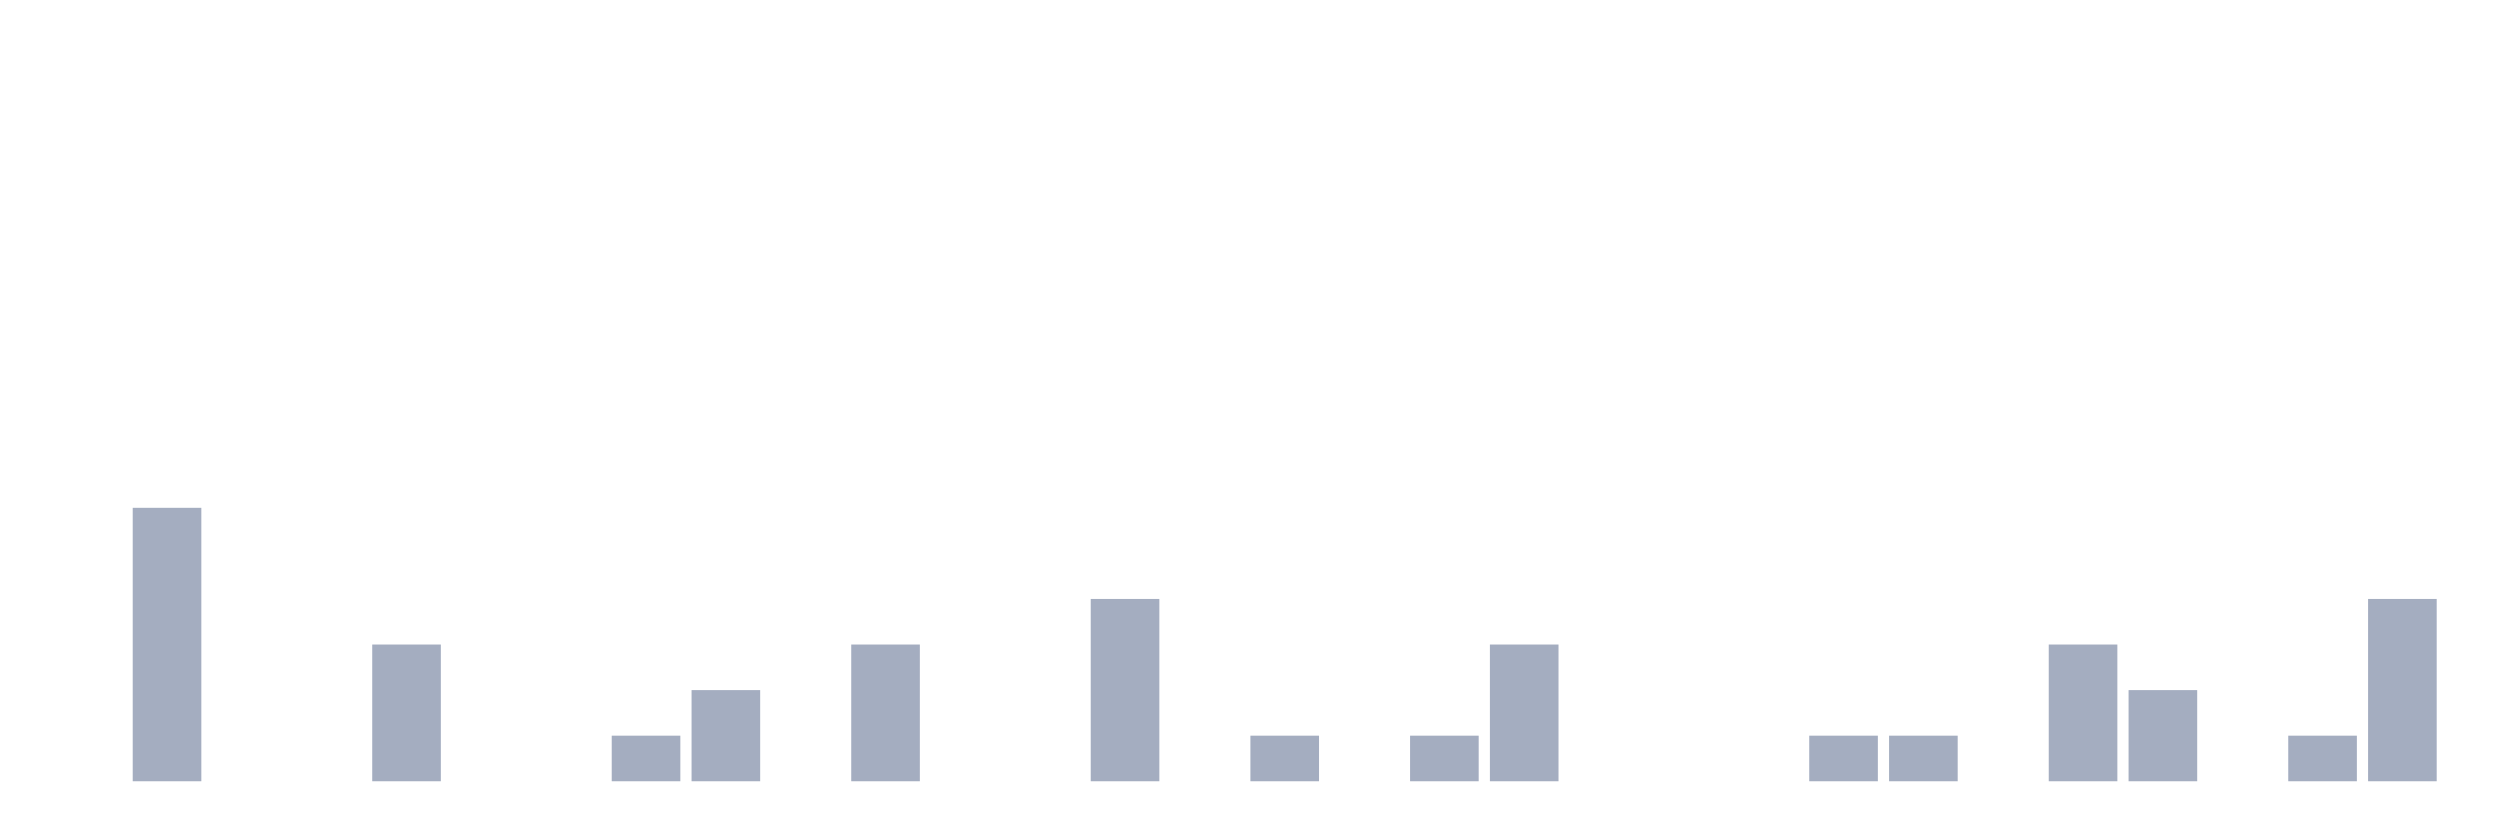
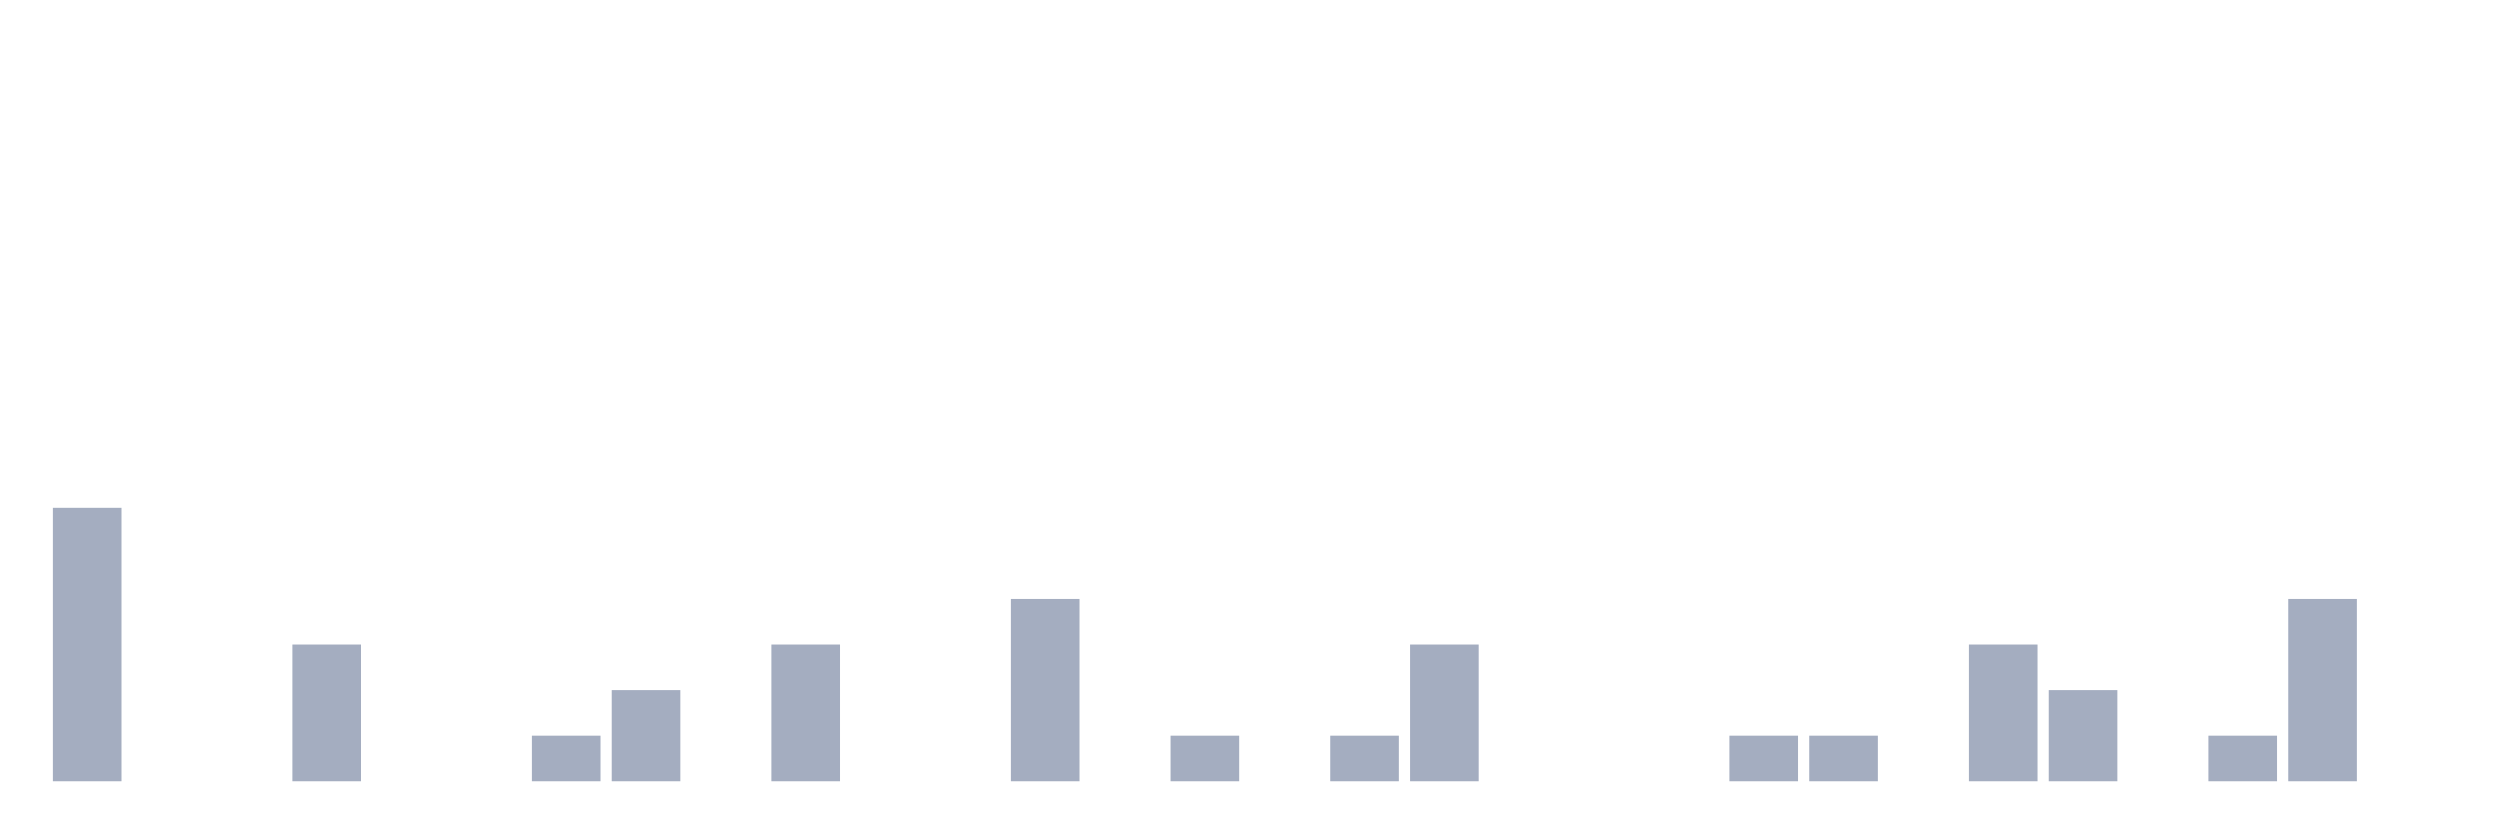
<svg xmlns="http://www.w3.org/2000/svg" viewBox="0 0 480 160">
  <g transform="translate(10,10)">
-     <rect class="bar" x="0.153" width="13.175" y="140" height="0" fill="rgb(164,173,192)" />
-     <rect class="bar" x="15.482" width="13.175" y="87.5" height="52.5" fill="rgb(164,173,192)" />
+     <rect class="bar" x="0.153" width="13.175" y="87.5" height="52.5" fill="rgb(164,173,192)" />
+     <rect class="bar" x="15.482" width="13.175" y="140" height="0" fill="rgb(164,173,192)" />
    <rect class="bar" x="30.81" width="13.175" y="140" height="0" fill="rgb(164,173,192)" />
-     <rect class="bar" x="46.138" width="13.175" y="140" height="0" fill="rgb(164,173,192)" />
-     <rect class="bar" x="61.466" width="13.175" y="113.75" height="26.25" fill="rgb(164,173,192)" />
+     <rect class="bar" x="46.138" width="13.175" y="113.75" height="26.25" fill="rgb(164,173,192)" />
+     <rect class="bar" x="61.466" width="13.175" y="140" height="0" fill="rgb(164,173,192)" />
    <rect class="bar" x="76.794" width="13.175" y="140" height="0" fill="rgb(164,173,192)" />
-     <rect class="bar" x="92.123" width="13.175" y="140" height="0" fill="rgb(164,173,192)" />
-     <rect class="bar" x="107.451" width="13.175" y="131.25" height="8.75" fill="rgb(164,173,192)" />
-     <rect class="bar" x="122.779" width="13.175" y="122.5" height="17.5" fill="rgb(164,173,192)" />
-     <rect class="bar" x="138.107" width="13.175" y="140" height="0" fill="rgb(164,173,192)" />
-     <rect class="bar" x="153.436" width="13.175" y="113.75" height="26.25" fill="rgb(164,173,192)" />
+     <rect class="bar" x="92.123" width="13.175" y="131.25" height="8.75" fill="rgb(164,173,192)" />
+     <rect class="bar" x="107.451" width="13.175" y="122.5" height="17.5" fill="rgb(164,173,192)" />
+     <rect class="bar" x="122.779" width="13.175" y="140" height="0" fill="rgb(164,173,192)" />
+     <rect class="bar" x="138.107" width="13.175" y="113.75" height="26.25" fill="rgb(164,173,192)" />
+     <rect class="bar" x="153.436" width="13.175" y="140" height="0" fill="rgb(164,173,192)" />
    <rect class="bar" x="168.764" width="13.175" y="140" height="0" fill="rgb(164,173,192)" />
-     <rect class="bar" x="184.092" width="13.175" y="140" height="0" fill="rgb(164,173,192)" />
-     <rect class="bar" x="199.42" width="13.175" y="105" height="35" fill="rgb(164,173,192)" />
-     <rect class="bar" x="214.748" width="13.175" y="140" height="0" fill="rgb(164,173,192)" />
-     <rect class="bar" x="230.077" width="13.175" y="131.25" height="8.75" fill="rgb(164,173,192)" />
-     <rect class="bar" x="245.405" width="13.175" y="140" height="0" fill="rgb(164,173,192)" />
-     <rect class="bar" x="260.733" width="13.175" y="131.25" height="8.75" fill="rgb(164,173,192)" />
-     <rect class="bar" x="276.061" width="13.175" y="113.75" height="26.25" fill="rgb(164,173,192)" />
+     <rect class="bar" x="184.092" width="13.175" y="105" height="35" fill="rgb(164,173,192)" />
+     <rect class="bar" x="199.42" width="13.175" y="140" height="0" fill="rgb(164,173,192)" />
+     <rect class="bar" x="214.748" width="13.175" y="131.25" height="8.75" fill="rgb(164,173,192)" />
+     <rect class="bar" x="230.077" width="13.175" y="140" height="0" fill="rgb(164,173,192)" />
+     <rect class="bar" x="245.405" width="13.175" y="131.25" height="8.75" fill="rgb(164,173,192)" />
+     <rect class="bar" x="260.733" width="13.175" y="113.75" height="26.25" fill="rgb(164,173,192)" />
+     <rect class="bar" x="276.061" width="13.175" y="140" height="0" fill="rgb(164,173,192)" />
    <rect class="bar" x="291.39" width="13.175" y="140" height="0" fill="rgb(164,173,192)" />
    <rect class="bar" x="306.718" width="13.175" y="140" height="0" fill="rgb(164,173,192)" />
-     <rect class="bar" x="322.046" width="13.175" y="140" height="0" fill="rgb(164,173,192)" />
+     <rect class="bar" x="322.046" width="13.175" y="131.25" height="8.75" fill="rgb(164,173,192)" />
    <rect class="bar" x="337.374" width="13.175" y="131.25" height="8.75" fill="rgb(164,173,192)" />
-     <rect class="bar" x="352.702" width="13.175" y="131.25" height="8.75" fill="rgb(164,173,192)" />
-     <rect class="bar" x="368.031" width="13.175" y="140" height="0" fill="rgb(164,173,192)" />
-     <rect class="bar" x="383.359" width="13.175" y="113.75" height="26.25" fill="rgb(164,173,192)" />
-     <rect class="bar" x="398.687" width="13.175" y="122.5" height="17.5" fill="rgb(164,173,192)" />
-     <rect class="bar" x="414.015" width="13.175" y="140" height="0" fill="rgb(164,173,192)" />
-     <rect class="bar" x="429.344" width="13.175" y="131.25" height="8.75" fill="rgb(164,173,192)" />
-     <rect class="bar" x="444.672" width="13.175" y="105" height="35" fill="rgb(164,173,192)" />
+     <rect class="bar" x="352.702" width="13.175" y="140" height="0" fill="rgb(164,173,192)" />
+     <rect class="bar" x="368.031" width="13.175" y="113.75" height="26.25" fill="rgb(164,173,192)" />
+     <rect class="bar" x="383.359" width="13.175" y="122.5" height="17.5" fill="rgb(164,173,192)" />
+     <rect class="bar" x="398.687" width="13.175" y="140" height="0" fill="rgb(164,173,192)" />
+     <rect class="bar" x="414.015" width="13.175" y="131.25" height="8.75" fill="rgb(164,173,192)" />
+     <rect class="bar" x="429.344" width="13.175" y="105" height="35" fill="rgb(164,173,192)" />
+     <rect class="bar" x="444.672" width="13.175" y="140" height="0" fill="rgb(164,173,192)" />
  </g>
</svg>
